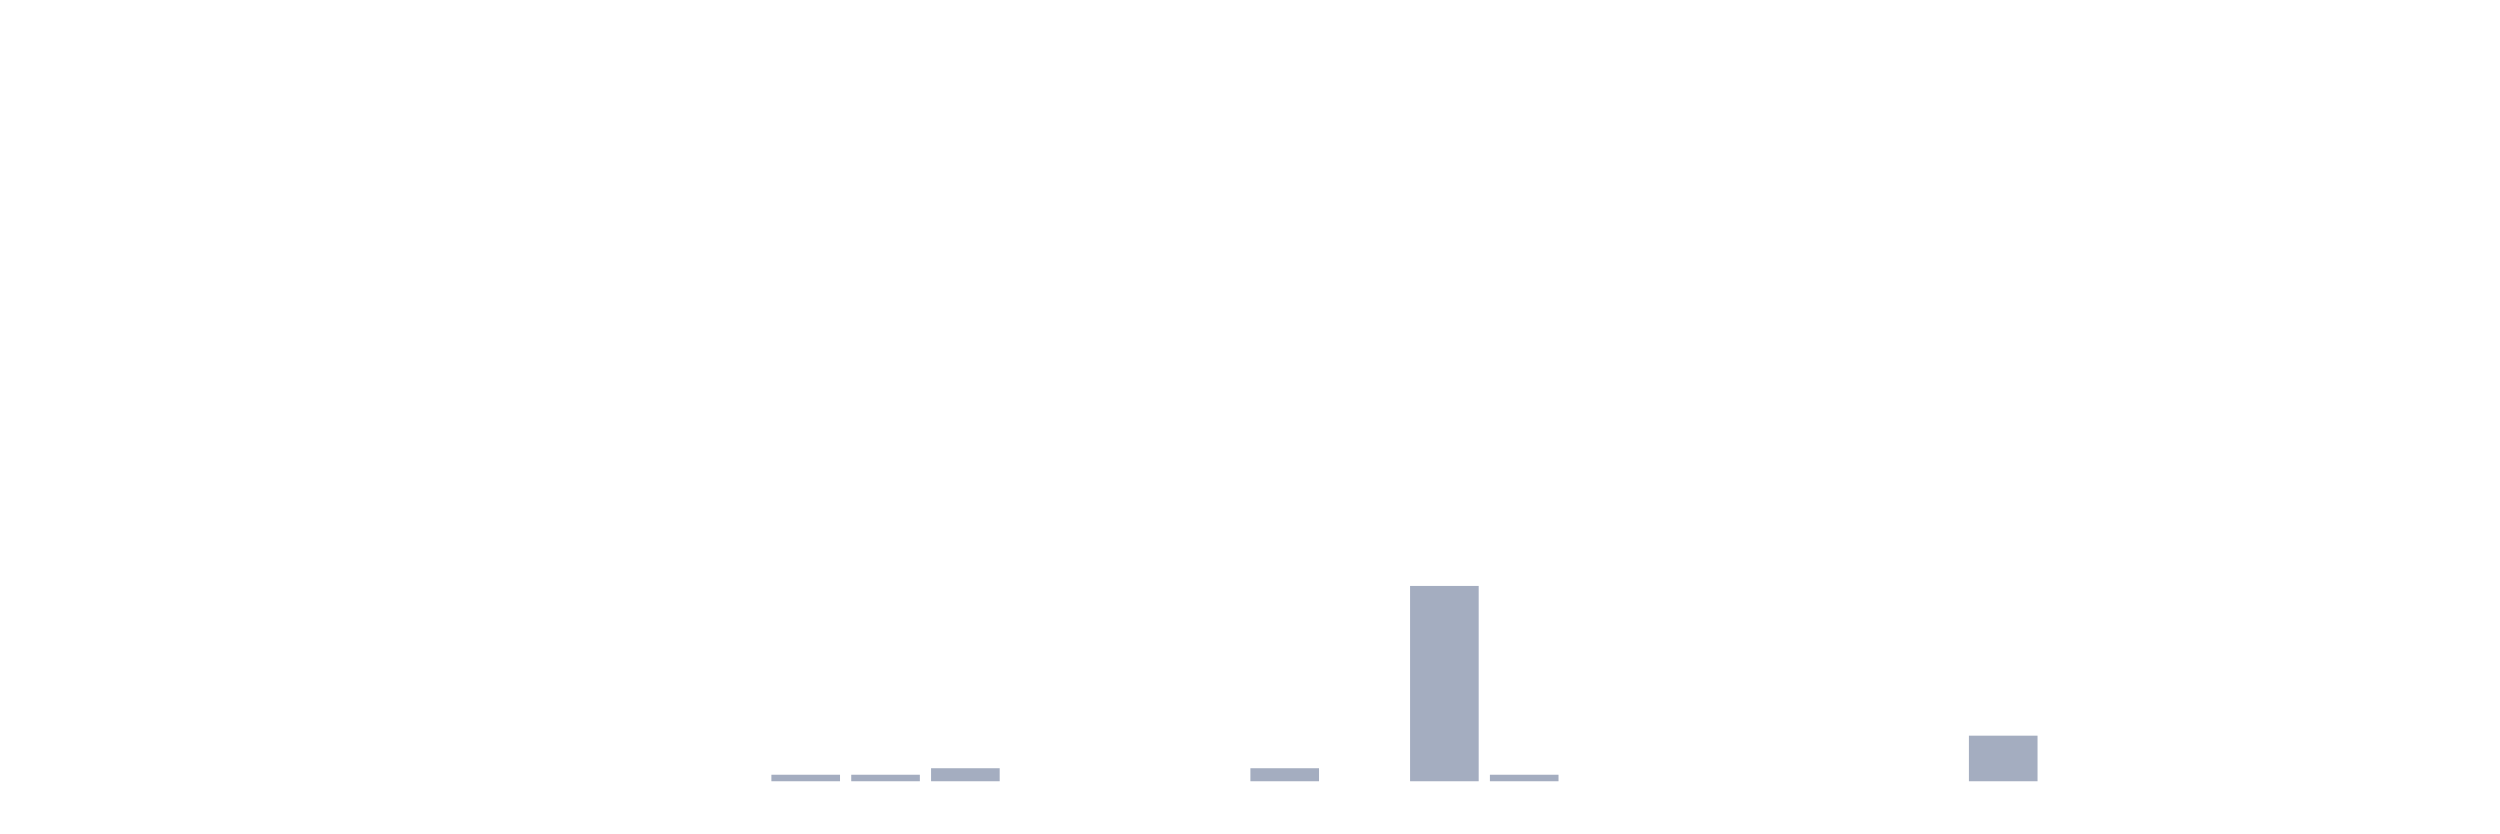
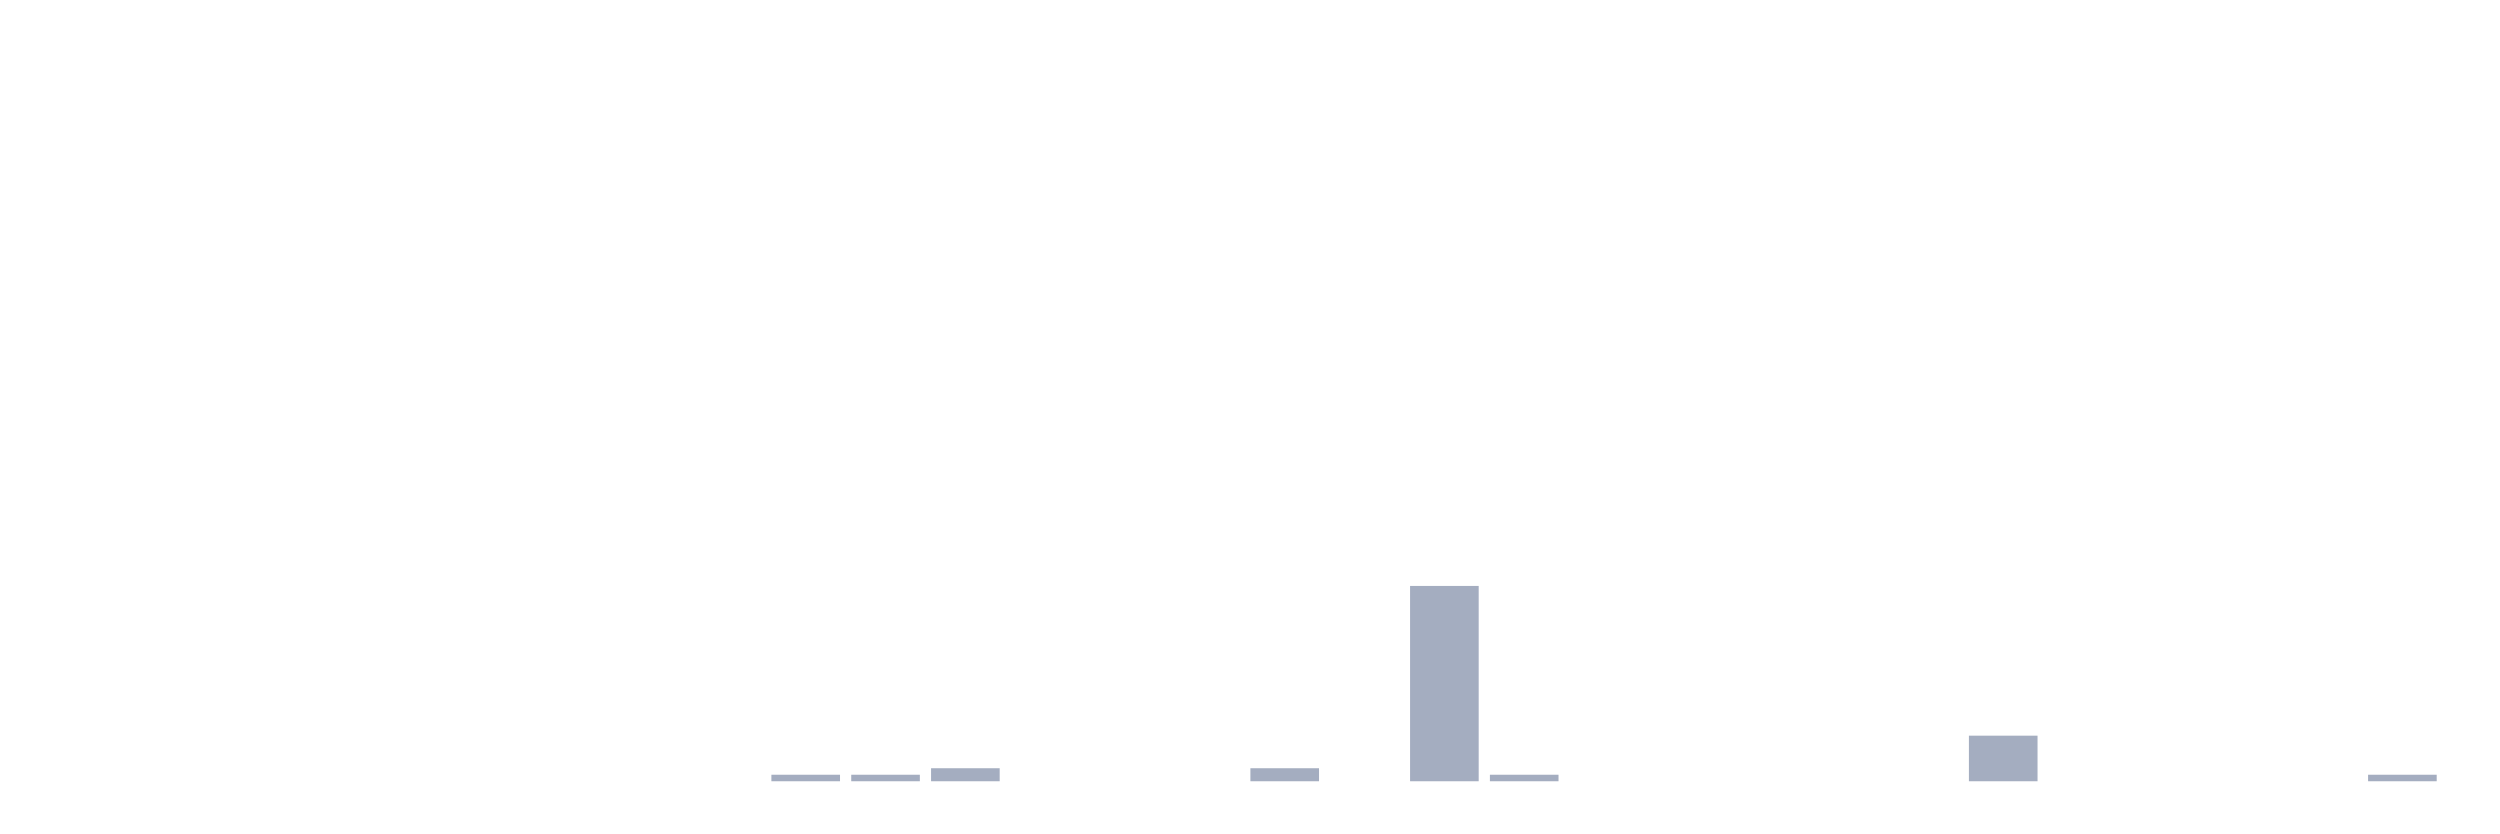
<svg xmlns="http://www.w3.org/2000/svg" viewBox="0 0 480 160">
  <g transform="translate(10,10)">
    <rect class="bar" x="0.153" width="13.175" y="140" height="0" fill="rgb(164,173,192)" />
    <rect class="bar" x="15.482" width="13.175" y="140" height="0" fill="rgb(164,173,192)" />
    <rect class="bar" x="30.81" width="13.175" y="140" height="0" fill="rgb(164,173,192)" />
    <rect class="bar" x="46.138" width="13.175" y="140" height="0" fill="rgb(164,173,192)" />
    <rect class="bar" x="61.466" width="13.175" y="140" height="0" fill="rgb(164,173,192)" />
    <rect class="bar" x="76.794" width="13.175" y="140" height="0" fill="rgb(164,173,192)" />
    <rect class="bar" x="92.123" width="13.175" y="140" height="0" fill="rgb(164,173,192)" />
    <rect class="bar" x="107.451" width="13.175" y="140" height="0" fill="rgb(164,173,192)" />
    <rect class="bar" x="122.779" width="13.175" y="140" height="0" fill="rgb(164,173,192)" />
    <rect class="bar" x="138.107" width="13.175" y="138.75" height="1.25" fill="rgb(164,173,192)" />
    <rect class="bar" x="153.436" width="13.175" y="138.75" height="1.25" fill="rgb(164,173,192)" />
    <rect class="bar" x="168.764" width="13.175" y="137.5" height="2.5" fill="rgb(164,173,192)" />
    <rect class="bar" x="184.092" width="13.175" y="140" height="0" fill="rgb(164,173,192)" />
    <rect class="bar" x="199.42" width="13.175" y="140" height="0" fill="rgb(164,173,192)" />
    <rect class="bar" x="214.748" width="13.175" y="140" height="0" fill="rgb(164,173,192)" />
    <rect class="bar" x="230.077" width="13.175" y="137.5" height="2.5" fill="rgb(164,173,192)" />
    <rect class="bar" x="245.405" width="13.175" y="140" height="0" fill="rgb(164,173,192)" />
    <rect class="bar" x="260.733" width="13.175" y="102.5" height="37.5" fill="rgb(164,173,192)" />
    <rect class="bar" x="276.061" width="13.175" y="138.75" height="1.25" fill="rgb(164,173,192)" />
    <rect class="bar" x="291.39" width="13.175" y="140" height="0" fill="rgb(164,173,192)" />
    <rect class="bar" x="306.718" width="13.175" y="140" height="0" fill="rgb(164,173,192)" />
    <rect class="bar" x="322.046" width="13.175" y="140" height="0" fill="rgb(164,173,192)" />
    <rect class="bar" x="337.374" width="13.175" y="140" height="0" fill="rgb(164,173,192)" />
    <rect class="bar" x="352.702" width="13.175" y="140" height="0" fill="rgb(164,173,192)" />
    <rect class="bar" x="368.031" width="13.175" y="131.25" height="8.75" fill="rgb(164,173,192)" />
    <rect class="bar" x="383.359" width="13.175" y="140" height="0" fill="rgb(164,173,192)" />
    <rect class="bar" x="398.687" width="13.175" y="140" height="0" fill="rgb(164,173,192)" />
    <rect class="bar" x="414.015" width="13.175" y="140" height="0" fill="rgb(164,173,192)" />
    <rect class="bar" x="429.344" width="13.175" y="140" height="0" fill="rgb(164,173,192)" />
-     <rect class="bar" x="444.672" width="13.175" y="140" height="0" fill="rgb(164,173,192)" />
+     <rect class="bar" x="444.672" width="13.175" y="138.75" height="1.25" fill="rgb(164,173,192)" />
  </g>
</svg>
